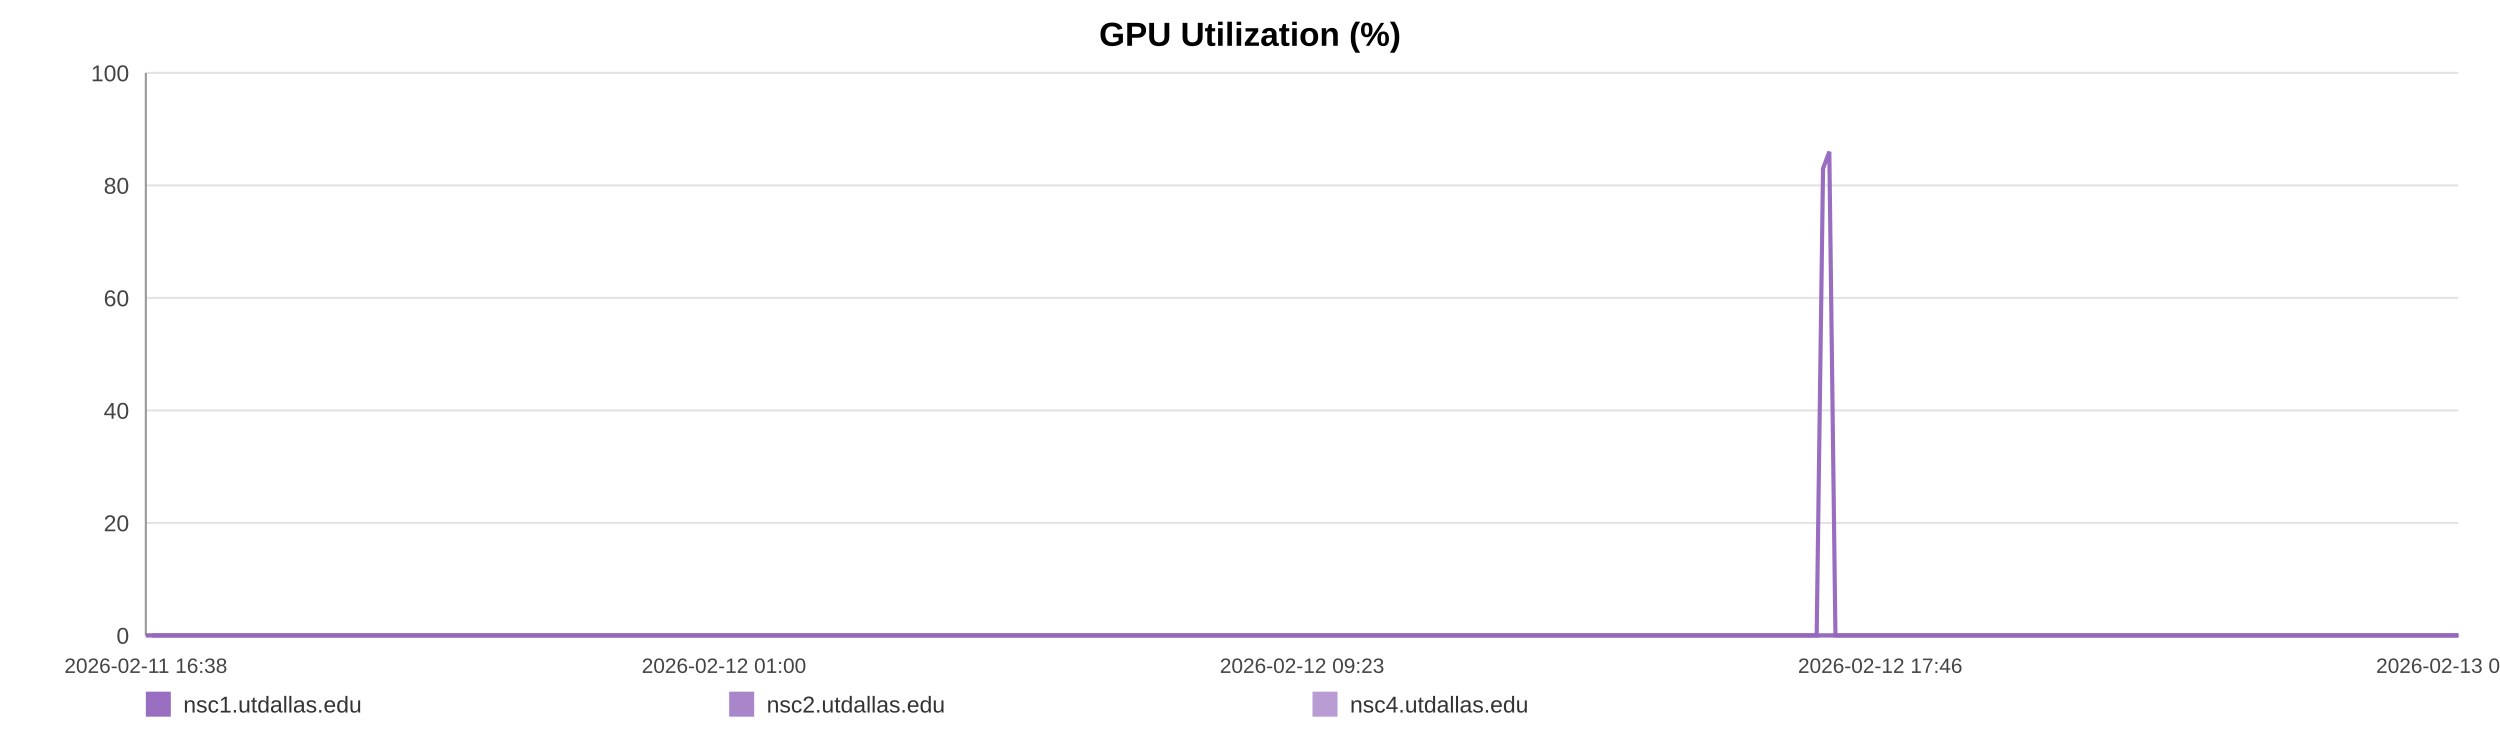
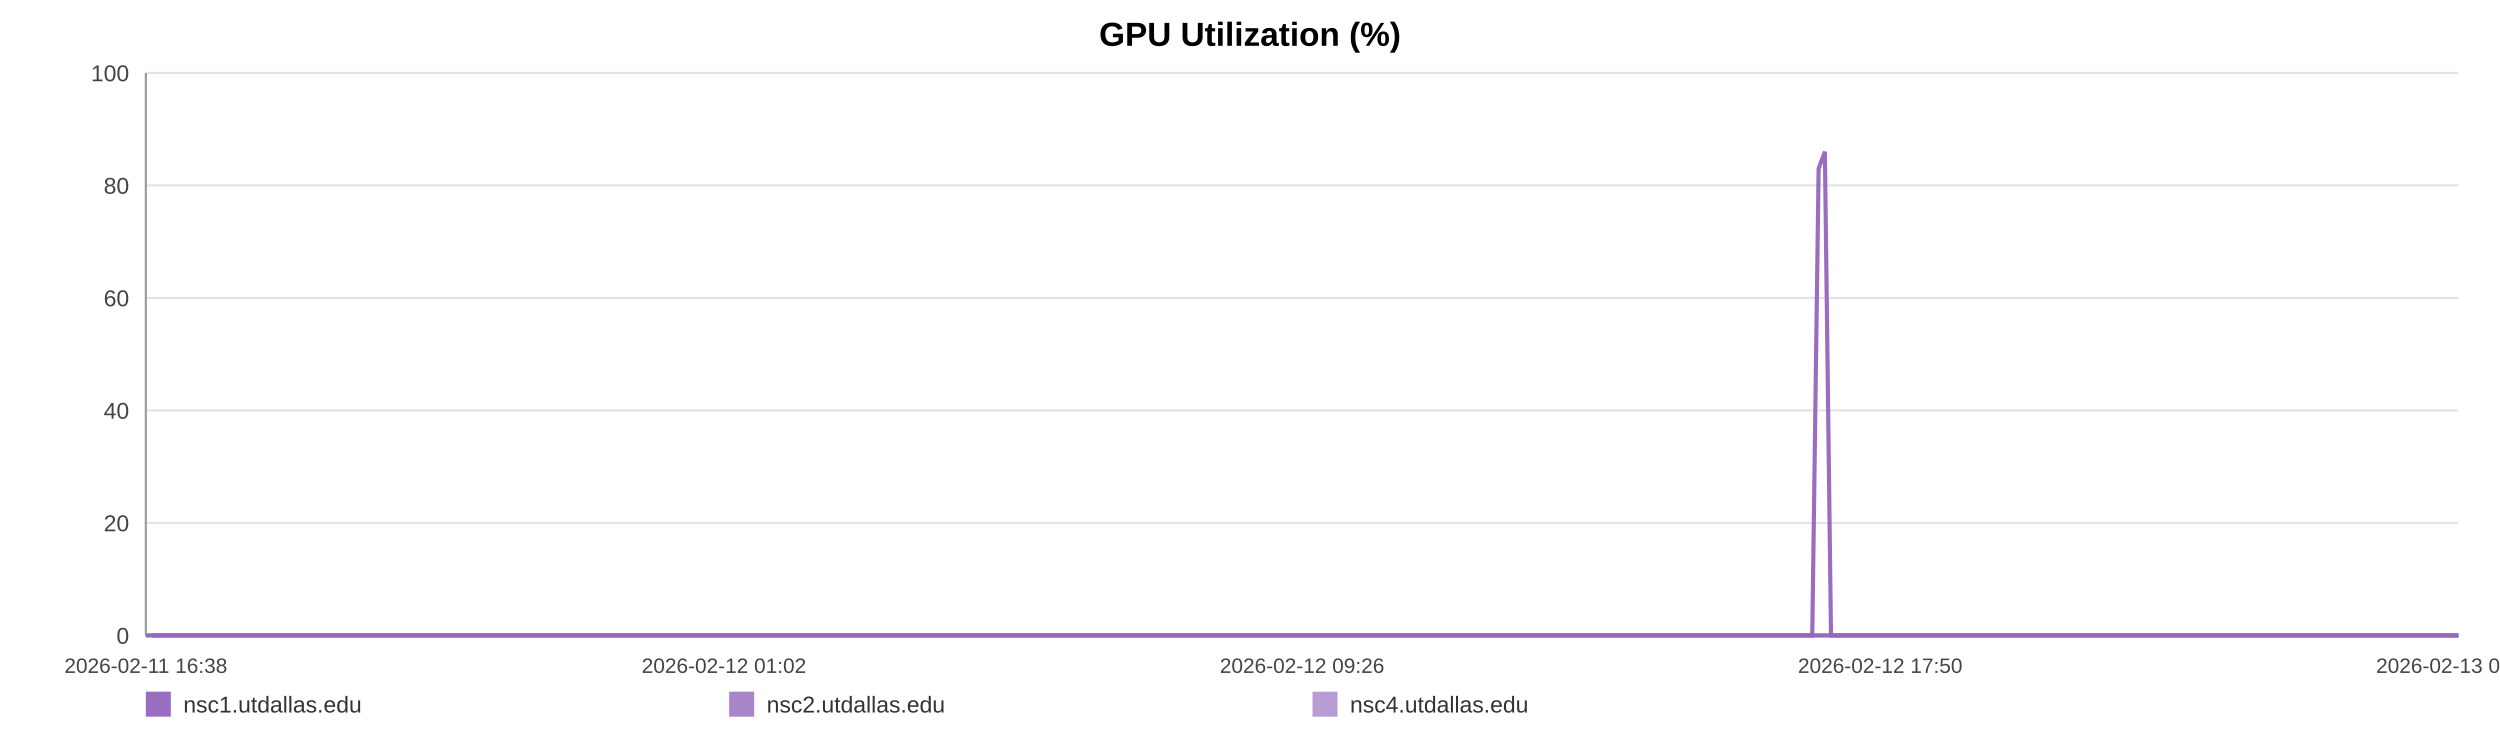
<svg xmlns="http://www.w3.org/2000/svg" width="1200" height="360" viewBox="0 0 1200 360" role="img" aria-label="GPU Utilization (%)">
  <rect width="100%" height="100%" fill="#ffffff" />
  <text x="600.0" y="22" text-anchor="middle" font-size="16" font-family="Arial, Helvetica, sans-serif" font-weight="bold">GPU Utilization (%)</text>
  <line x1="70" y1="35.00" x2="1180" y2="35.00" stroke="#e3e3e3" stroke-width="1" />
  <text x="62" y="39.00" text-anchor="end" font-size="11" fill="#444" font-family="Arial, Helvetica, sans-serif">100</text>
  <line x1="70" y1="89.00" x2="1180" y2="89.00" stroke="#e3e3e3" stroke-width="1" />
  <text x="62" y="93.00" text-anchor="end" font-size="11" fill="#444" font-family="Arial, Helvetica, sans-serif">80</text>
  <line x1="70" y1="143.00" x2="1180" y2="143.00" stroke="#e3e3e3" stroke-width="1" />
  <text x="62" y="147.00" text-anchor="end" font-size="11" fill="#444" font-family="Arial, Helvetica, sans-serif">60</text>
  <line x1="70" y1="197.00" x2="1180" y2="197.00" stroke="#e3e3e3" stroke-width="1" />
  <text x="62" y="201.00" text-anchor="end" font-size="11" fill="#444" font-family="Arial, Helvetica, sans-serif">40</text>
  <line x1="70" y1="251.00" x2="1180" y2="251.00" stroke="#e3e3e3" stroke-width="1" />
  <text x="62" y="255.00" text-anchor="end" font-size="11" fill="#444" font-family="Arial, Helvetica, sans-serif">20</text>
  <line x1="70" y1="305.00" x2="1180" y2="305.00" stroke="#e3e3e3" stroke-width="1" />
  <text x="62" y="309.00" text-anchor="end" font-size="11" fill="#444" font-family="Arial, Helvetica, sans-serif">0</text>
  <line x1="70" y1="35" x2="70" y2="305" stroke="#999" />
  <line x1="70" y1="305" x2="1180" y2="305" stroke="#999" />
  <text x="70.00" y="323" text-anchor="middle" font-size="10" fill="#444" font-family="Arial, Helvetica, sans-serif">2026-02-11 16:38</text>
-   <text x="347.50" y="323" text-anchor="middle" font-size="10" fill="#444" font-family="Arial, Helvetica, sans-serif">2026-02-12 01:00</text>
-   <text x="625.00" y="323" text-anchor="middle" font-size="10" fill="#444" font-family="Arial, Helvetica, sans-serif">2026-02-12 09:23</text>
-   <text x="902.50" y="323" text-anchor="middle" font-size="10" fill="#444" font-family="Arial, Helvetica, sans-serif">2026-02-12 17:46</text>
-   <text x="1180.00" y="323" text-anchor="middle" font-size="10" fill="#444" font-family="Arial, Helvetica, sans-serif">2026-02-13 02:09</text>
-   <polyline fill="none" stroke="#9467bd" stroke-opacity="0.95" stroke-width="2" points="72.97,305.00 75.95,305.00 78.91,305.00 81.89,305.00 84.89,305.00 87.84,305.00 90.82,305.00 94.04,305.00 96.99,305.00 99.94,305.00 102.90,305.00 105.91,305.00 108.87,305.00 111.82,305.00 117.16,305.00 121.77,305.00 124.77,305.00 127.82,305.00 130.78,305.00 133.74,305.00 136.65,305.00 139.65,305.00 142.61,305.00 145.60,305.00 148.59,305.00 151.61,305.00 154.59,305.00 157.58,305.00 160.69,305.00 163.69,305.00 166.65,305.00 169.70,305.00 172.67,305.00 175.64,305.00 178.71,305.00 181.65,305.00 184.62,305.00 187.65,305.00 190.58,305.00 193.55,305.00 196.49,305.00 199.45,305.00 202.43,305.00 205.38,305.00 208.42,305.00 211.42,305.00 214.35,305.00 217.31,305.00 220.31,305.00 223.28,305.00 226.68,305.00 229.65,305.00 232.61,305.00 235.56,305.00 238.51,305.00 241.45,305.00 244.41,305.00 247.39,305.00 250.35,305.00 253.37,305.00 256.34,305.00 259.27,305.00 262.26,305.00 265.27,305.00 268.23,305.00 271.21,305.00 274.15,305.00 277.09,305.00 280.04,305.00 282.99,305.00 285.95,305.00 288.92,305.00 291.86,305.00 294.84,305.00 297.82,305.00 300.75,305.00 303.74,305.00 306.68,305.00 309.64,305.00 312.68,305.00 315.64,305.00 318.61,305.00 321.60,305.00 324.55,305.00 327.53,305.00 330.49,305.00 333.43,305.00 336.37,305.00 339.36,305.00 342.35,305.00 345.31,305.00 348.31,305.00 351.23,305.00 354.22,305.00 357.17,305.00 360.13,305.00 363.07,305.00 366.05,305.00 368.99,305.00 371.98,305.00 374.95,305.00 377.92,305.00 380.89,305.00 383.90,305.00 386.89,305.00 389.85,305.00 392.81,305.00 395.77,305.00 398.72,305.00 401.72,305.00 404.69,305.00 407.65,305.00 410.62,305.00 413.60,305.00 416.58,305.00 419.57,305.00 422.58,305.00 425.54,305.00 428.51,305.00 431.48,305.00 434.44,305.00 437.40,305.00 440.39,305.00 443.61,305.00 446.57,305.00 449.57,305.00 452.54,305.00 455.48,305.00 458.42,305.00 461.34,305.00 464.30,305.00 467.27,305.00 470.23,305.00 473.19,305.00 476.15,305.00 479.11,305.00 482.06,305.00 485.08,305.00 488.03,305.00 491.00,305.00 493.95,305.00 496.92,305.00 499.87,305.00 502.85,305.00 505.83,305.00 508.81,305.00 511.78,305.00 514.74,305.00 517.68,305.00 520.64,305.00 523.60,305.00 526.56,305.00 529.54,305.00 532.54,305.00 535.51,305.00 538.47,305.00 541.47,305.00 544.44,305.00 547.39,305.00 550.37,305.00 553.34,305.00 556.36,305.00 559.36,305.00 562.32,305.00 565.30,305.00 568.24,305.00 571.19,305.00 574.15,305.00 577.12,305.00 580.07,305.00 583.01,305.00 585.96,305.00 588.96,305.00 591.93,305.00 594.91,305.00 597.87,305.00 600.91,305.00 603.87,305.00 606.83,305.00 609.78,305.00 612.73,305.00 615.96,305.00 618.99,305.00 621.94,305.00 624.89,305.00 627.81,305.00 630.80,305.00 633.76,305.00 636.74,305.00 639.72,305.00 642.67,305.00 645.62,305.00 648.60,305.00 651.63,305.00 654.59,305.00 657.54,305.00 660.50,305.00 663.50,305.00 666.52,305.00 669.56,305.00 672.50,305.00 675.48,305.00 678.45,305.00 681.40,305.00 684.38,305.00 687.35,305.00 690.36,305.00 693.31,305.00 696.26,305.00 699.26,305.00 702.23,305.00 705.19,305.00 708.16,305.00 711.17,305.00 714.14,305.00 717.09,305.00 720.03,305.00 722.98,305.00 725.96,305.00 728.92,305.00 731.88,305.00 734.84,305.00 737.77,305.00 740.73,305.00 743.72,305.00 746.69,305.00 749.68,305.00 752.68,305.00 755.65,305.00 758.64,305.00 761.60,305.00 764.58,305.00 767.54,305.00 770.51,305.00 773.48,305.00 776.52,305.00 779.49,305.00 782.47,305.00 785.44,305.00 788.39,305.00 791.37,305.00 794.31,305.00 797.27,305.00 800.26,305.00 803.23,305.00 806.20,305.00 809.18,305.00 812.16,305.00 815.13,305.00 818.10,305.00 821.09,305.00 824.09,305.00 827.04,305.00 830.00,305.00 832.99,305.00 835.99,305.00 838.97,305.00 841.93,305.00 844.90,305.00 848.19,305.00 851.18,305.00 854.15,305.00 857.12,305.00 860.12,305.00 863.10,305.00 866.07,305.00 869.05,305.00 872.00,305.00 875.06,80.90 878.07,72.80 881.01,305.00 883.97,305.00 886.94,305.00 889.92,305.00 892.89,305.00 895.97,305.00 898.94,305.00 901.90,305.00 904.91,305.00 908.11,305.00 911.08,305.00 914.82,305.00 919.84,305.00 922.88,305.00 925.91,305.00 928.87,305.00 931.78,305.00 934.73,305.00 937.75,305.00 940.73,305.00 943.72,305.00 946.81,305.00 949.88,305.00 953.03,305.00 956.01,305.00 958.98,305.00 961.95,305.00 964.96,305.00 967.97,305.00 970.97,305.00 973.92,305.00 976.88,305.00 979.97,305.00 982.96,305.00 985.90,305.00 988.88,305.00 991.90,305.00 994.98,305.00 997.97,305.00 1000.94,305.00 1003.99,305.00 1006.84,305.00 1009.79,305.00 1012.82,305.00 1015.77,305.00 1018.79,305.00 1021.85,305.00 1024.83,305.00 1027.79,305.00 1030.80,305.00 1033.80,305.00 1036.77,305.00 1039.73,305.00 1042.68,305.00 1045.67,305.00 1048.65,305.00 1051.59,305.00 1055.13,305.00 1058.63,305.00 1062.14,305.00 1065.59,305.00 1068.99,305.00 1072.41,305.00 1075.92,305.00 1079.38,305.00 1082.36,305.00 1085.30,305.00 1088.26,305.00 1091.22,305.00 1094.19,305.00 1097.13,305.00 1100.09,305.00 1103.04,305.00 1106.01,305.00 1108.97,305.00 1111.94,305.00 1114.89,305.00 1117.85,305.00 1120.79,305.00 1123.76,305.00 1126.71,305.00 1129.68,305.00 1132.62,305.00 1135.60,305.00 1138.59,305.00 1141.52,305.00 1144.46,305.00 1147.42,305.00 1150.38,305.00 1153.35,305.00 1156.32,305.00 1159.27,305.00 1162.25,305.00 1165.22,305.00 1168.17,305.00 1171.13,305.00 1174.09,305.00 1177.04,305.00 1180.00,305.00" />
-   <polyline fill="none" stroke="#9467bd" stroke-opacity="0.80" stroke-width="2" points="70.00,305.00 72.97,305.00 75.95,305.00 78.91,305.00 81.89,305.00 84.89,305.00 87.84,305.00 90.82,305.00 94.04,305.00 96.99,305.00 99.94,305.00 102.90,305.00 105.91,305.00 108.87,305.00 111.82,305.00 117.16,305.00 121.77,305.00 124.77,305.00 127.82,305.00 130.78,305.00 133.74,305.00 136.65,305.00 139.65,305.00 142.61,305.00 145.60,305.00 148.59,305.00 151.61,305.00 154.59,305.00 157.58,305.00 160.69,305.00 163.69,305.00 166.65,305.00 169.70,305.00 172.67,305.00 175.64,305.00 178.71,305.00 181.65,305.00 184.62,305.00 187.65,305.00 190.58,305.00 193.55,305.00 196.49,305.00 199.45,305.00 202.43,305.00 205.38,305.00 208.42,305.00 211.42,305.00 214.35,305.00 217.31,305.00 220.31,305.00 223.28,305.00 226.68,305.00 229.65,305.00 232.61,305.00 235.56,305.00 238.51,305.00 241.45,305.00 244.41,305.00 247.39,305.00 250.35,305.00 253.37,305.00 256.34,305.00 259.27,305.00 262.26,305.00 265.27,305.00 268.23,305.00 271.21,305.00 274.15,305.00 277.09,305.00 280.04,305.00 282.99,305.00 285.95,305.00 288.92,305.00 291.86,305.00 294.84,305.00 297.82,305.00 300.75,305.00 303.74,305.00 306.68,305.00 309.64,305.00 312.68,305.00 315.64,305.00 318.61,305.00 321.60,305.00 324.55,305.00 327.53,305.00 330.49,305.00 333.43,305.00 336.37,305.00 339.36,305.00 342.35,305.00 345.31,305.00 348.31,305.00 351.23,305.00 354.22,305.00 357.17,305.00 360.13,305.00 363.07,305.00 366.05,305.00 368.99,305.00 371.98,305.00 374.95,305.00 377.92,305.00 380.89,305.00 383.90,305.00 386.89,305.00 389.85,305.00 392.81,305.00 395.77,305.00 398.72,305.00 401.72,305.00 404.69,305.00 407.65,305.00 410.62,305.00 413.60,305.00 416.58,305.00 419.57,305.00 422.58,305.00 425.54,305.00 428.51,305.00 431.48,305.00 434.44,305.00 437.40,305.00 440.39,305.00 443.61,305.00 446.57,305.00 449.57,305.00 452.54,305.00 455.48,305.00 458.42,305.00 461.34,305.00 464.30,305.00 467.27,305.00 470.23,305.00 473.19,305.00 476.15,305.00 479.11,305.00 482.06,305.00 485.08,305.00 488.03,305.00 491.00,305.00 493.95,305.00 496.92,305.00 499.87,305.00 502.85,305.00 505.83,305.00 508.81,305.00 511.78,305.00 514.74,305.00 517.68,305.00 520.64,305.00 523.60,305.00 526.56,305.00 529.54,305.00 532.54,305.00 535.51,305.00 538.47,305.00 541.47,305.00 544.44,305.00 547.39,305.00 550.37,305.00 553.34,305.00 556.36,305.00 559.36,305.00 562.32,305.00 565.30,305.00 568.24,305.00 571.19,305.00 574.15,305.00 577.12,305.00 580.07,305.00 583.01,305.00 585.96,305.00 588.96,305.00 591.93,305.00 594.91,305.00 597.87,305.00 600.91,305.00 603.87,305.00 606.83,305.00 609.78,305.00 612.73,305.00 615.96,305.00 618.99,305.00 621.94,305.00 624.89,305.00 627.81,305.00 630.80,305.00 633.76,305.00 636.74,305.00 639.72,305.00 642.67,305.00 645.62,305.00 648.60,305.00 651.63,305.00 654.59,305.00 657.54,305.00 660.50,305.00 663.50,305.00 666.52,305.00 669.56,305.00 672.50,305.00 675.48,305.00 678.45,305.00 681.40,305.00 684.38,305.00 687.35,305.00 690.36,305.00 693.31,305.00 696.26,305.00 699.26,305.00 702.23,305.00 705.19,305.00 708.16,305.00 711.17,305.00 714.14,305.00 717.09,305.00 720.03,305.00 722.98,305.00 725.96,305.00 728.92,305.00 731.88,305.00 734.84,305.00 737.77,305.00 740.73,305.00 743.72,305.00 746.69,305.00 749.68,305.00 752.68,305.00 755.65,305.00 758.64,305.00 761.60,305.00 764.58,305.00 767.54,305.00 770.51,305.00 773.48,305.00 776.52,305.00 779.49,305.00 782.47,305.00 785.44,305.00 788.39,305.00 791.37,305.00 794.31,305.00 797.27,305.00 800.26,305.00 803.23,305.00 806.20,305.00 809.18,305.00 812.16,305.00 815.13,305.00 818.10,305.00 821.09,305.00 824.09,305.00 827.04,305.00 830.00,305.00 832.99,305.00 835.99,305.00 838.97,305.00 841.93,305.00 844.90,305.00 848.19,305.00 851.18,305.00 854.15,305.00 857.12,305.00 860.12,305.00 863.10,305.00 866.07,305.00 869.05,305.00 872.00,305.00 875.06,305.00 878.07,305.00 881.01,305.00 883.97,305.00 886.94,305.00 889.92,305.00 892.89,305.00 895.97,305.00 898.94,305.00 901.90,305.00 904.91,305.00 908.11,305.00 911.08,305.00 914.82,305.00 919.84,305.00 922.88,305.00 925.91,305.00 928.87,305.00 931.78,305.00 934.73,305.00 937.75,305.00 940.73,305.00 943.72,305.00 946.81,305.00 949.88,305.00 953.03,305.00 956.01,305.00 958.98,305.00 961.95,305.00 964.96,305.00 967.97,305.00 970.97,305.00 973.92,305.00 976.88,305.00 979.97,305.00 982.96,305.00 985.90,305.00 988.88,305.00 991.90,305.00 994.98,305.00 997.97,305.00 1000.94,305.00 1003.99,305.00 1006.84,305.00 1009.79,305.00 1012.82,305.00 1015.77,305.00 1018.79,305.00 1021.85,305.00 1024.83,305.00 1027.79,305.00 1030.80,305.00 1033.80,305.00 1036.77,305.00 1039.73,305.00 1042.68,305.00 1045.67,305.00 1048.65,305.00 1051.59,305.00 1055.13,305.00 1058.63,305.00 1062.14,305.00 1065.59,305.00 1068.99,305.00 1072.41,305.00 1075.92,305.00 1079.38,305.00 1082.36,305.00 1085.30,305.00 1088.26,305.00 1091.22,305.00 1094.19,305.00 1097.13,305.00 1100.09,305.00 1103.04,305.00 1106.01,305.00 1108.97,305.00 1111.94,305.00 1114.89,305.00 1117.85,305.00 1120.79,305.00 1123.76,305.00 1126.71,305.00 1129.68,305.00 1132.62,305.00 1135.60,305.00 1138.59,305.00 1141.52,305.00 1144.46,305.00 1147.42,305.00 1150.38,305.00 1153.35,305.00 1156.32,305.00 1159.27,305.00 1162.25,305.00 1165.22,305.00 1168.17,305.00 1171.13,305.00 1174.09,305.00 1177.04,305.00 1180.00,305.00" />
-   <polyline fill="none" stroke="#9467bd" stroke-opacity="0.65" stroke-width="2" points="70.00,305.00 72.97,305.00 75.95,305.00 78.91,305.00 81.89,305.00 84.89,305.00 87.84,305.00 90.82,305.00 94.04,305.00 96.99,305.00 99.94,305.00 102.90,305.00 105.91,305.00 108.87,305.00 111.82,305.00 117.16,305.00 121.77,305.00 124.77,305.00 127.82,305.00 130.78,305.00 133.74,305.00 136.65,305.00 139.65,305.00 142.61,305.00 145.60,305.00 148.59,305.00 151.61,305.00 154.59,305.00 157.58,305.00 160.69,305.00 163.69,305.00 166.65,305.00 169.70,305.00 172.67,305.00 175.64,305.00 178.71,305.00 181.65,305.00 184.62,305.00 187.65,305.00 190.58,305.00 193.55,305.00 196.49,305.00 199.45,305.00 202.43,305.00 205.38,305.00 208.42,305.00 211.42,305.00 214.35,305.00 217.31,305.00 220.31,305.00 223.28,305.00 226.68,305.00 229.65,305.00 232.61,305.00 235.56,305.00 238.51,305.00 241.45,305.00 244.41,305.00 247.39,305.00 250.35,305.00 253.37,305.00 256.34,305.00 259.27,305.00 262.26,305.00 265.27,305.00 268.23,305.00 271.21,305.00 274.15,305.00 277.09,305.00 280.04,305.00 282.99,305.00 285.95,305.00 288.92,305.00 291.86,305.00 294.84,305.00 297.82,305.00 300.75,305.00 303.74,305.00 306.68,305.00 309.64,305.00 312.68,305.00 315.64,305.00 318.61,305.00 321.60,305.00 324.55,305.00 327.53,305.00 330.49,305.00 333.43,305.00 336.37,305.00 339.36,305.00 342.35,305.00 345.31,305.00 348.31,305.00 351.23,305.00 354.22,305.00 357.17,305.00 360.13,305.00 363.07,305.00 366.05,305.00 368.99,305.00 371.98,305.00 374.95,305.00 377.92,305.00 380.89,305.00 383.90,305.00 386.89,305.00 389.85,305.00 392.81,305.00 395.77,305.00 398.72,305.00 401.72,305.00 404.69,305.00 407.65,305.00 410.62,305.00 413.60,305.00 416.58,305.00 419.57,305.00 422.58,305.00 425.54,305.00 428.51,305.00 431.48,305.00 434.44,305.00 437.40,305.00 440.39,305.00 443.61,305.00 446.57,305.00 449.57,305.00 452.54,305.00 455.48,305.00 458.42,305.00 461.34,305.00 464.30,305.00 467.27,305.00 470.23,305.00 473.19,305.00 476.15,305.00 479.11,305.00 482.06,305.00 485.08,305.00 488.03,305.00 491.00,305.00 493.95,305.00 496.92,305.00 499.87,305.00 502.85,305.00 505.83,305.00 508.81,305.00 511.78,305.00 514.74,305.00 517.68,305.00 520.64,305.00 523.60,305.00 526.56,305.00 529.54,305.00 532.54,305.00 535.51,305.00 538.47,305.00 541.47,305.00 544.44,305.00 547.39,305.00 550.37,305.00 553.34,305.00 556.36,305.00 559.36,305.00 562.32,305.00 565.30,305.00 568.24,305.00 571.19,305.00 574.15,305.00 577.12,305.00 580.07,305.00 583.01,305.00 585.96,305.00 588.96,305.00 591.93,305.00 594.91,305.00 597.87,305.00 600.91,305.00 603.87,305.00 606.83,305.00 609.78,305.00 612.73,305.00 615.96,305.00 618.99,305.00 621.94,305.00 624.89,305.00 627.81,305.00 630.80,305.00 633.76,305.00 636.74,305.00 639.72,305.00 642.67,305.00 645.62,305.00 648.60,305.00 651.63,305.00 654.59,305.00 657.54,305.00 660.50,305.00 663.50,305.00 666.52,305.00 669.56,305.00 672.50,305.00 675.48,305.00 678.45,305.00 681.40,305.00 684.38,305.00 687.35,305.00 690.36,305.00 693.31,305.00 696.26,305.00 699.26,305.00 702.23,305.00 705.19,305.00 708.16,305.00 711.17,305.00 714.14,305.00 717.09,305.00 720.03,305.00 722.98,305.00 725.96,305.00 728.92,305.00 731.88,305.00 734.84,305.00 737.77,305.00 740.73,305.00 743.72,305.00 746.69,305.00 749.68,305.00 752.68,305.00 755.65,305.00 758.64,305.00 761.60,305.00 764.58,305.00 767.54,305.00 770.51,305.00 773.48,305.00 776.52,305.00 779.49,305.00 782.47,305.00 785.44,305.00 788.39,305.00 791.37,305.00 794.31,305.00 797.27,305.00 800.26,305.00 803.23,305.00 806.20,305.00 809.18,305.00 812.16,305.00 815.13,305.00 818.10,305.00 821.09,305.00 824.09,305.00 827.04,305.00 830.00,305.00 832.99,305.00 835.99,305.00 838.97,305.00 841.93,305.00 844.90,305.00 848.19,305.00 851.18,305.00 854.15,305.00 857.12,305.00 860.12,305.00 863.10,305.00 866.07,305.00 869.05,305.00 872.00,305.00 875.06,305.00 878.07,305.00 881.01,305.00 883.97,305.00 886.94,305.00 889.92,305.00 892.89,305.00 895.97,305.00 898.94,305.00 901.90,305.00 904.91,305.00 908.11,305.00 911.08,305.00 914.82,305.00 919.84,305.00 922.88,305.00 925.91,305.00 928.87,305.00 931.78,305.00 934.73,305.00 937.75,305.00 940.73,305.00 943.72,305.00 946.81,305.00 949.88,305.00 953.03,305.00 956.01,305.00 958.98,305.00 961.95,305.00 964.96,305.00 967.97,305.00 970.97,305.00 973.92,305.00 976.88,305.00 979.97,305.00 982.96,305.00 985.90,305.00 988.88,305.00 991.90,305.00 994.98,305.00 997.97,305.00 1000.94,305.00 1003.99,305.00 1006.84,305.00 1009.79,305.00 1012.82,305.00 1015.77,305.00 1018.79,305.00 1021.85,305.00 1024.83,305.00 1027.79,305.00 1030.80,305.00 1033.80,305.00 1036.77,305.00 1039.73,305.00 1042.68,305.00 1045.67,305.00 1048.65,305.00 1051.59,305.00 1055.13,305.00 1058.63,305.00 1062.14,305.00 1065.59,305.00 1068.99,305.00 1072.41,305.00 1075.92,305.00 1079.38,305.00 1082.36,305.00 1085.30,305.00 1088.26,305.00 1091.22,305.00 1094.19,305.00 1097.13,305.00 1100.09,305.00 1103.04,305.00 1106.01,305.00 1108.97,305.00 1111.94,305.00 1114.89,305.00 1117.85,305.00 1120.79,305.00 1123.76,305.00 1126.71,305.00 1129.68,305.00 1132.62,305.00 1135.60,305.00 1138.59,305.00 1141.52,305.00 1144.46,305.00 1147.42,305.00 1150.38,305.00 1153.35,305.00 1156.32,305.00 1159.27,305.00 1162.25,305.00 1165.22,305.00 1168.17,305.00 1171.13,305.00 1174.09,305.00 1177.04,305.00 1180.00,305.00" />
+   <text x="347.50" y="323" text-anchor="middle" font-size="10" fill="#444" font-family="Arial, Helvetica, sans-serif">2026-02-12 01:02</text>
+   <text x="625.00" y="323" text-anchor="middle" font-size="10" fill="#444" font-family="Arial, Helvetica, sans-serif">2026-02-12 09:26</text>
+   <text x="902.50" y="323" text-anchor="middle" font-size="10" fill="#444" font-family="Arial, Helvetica, sans-serif">2026-02-12 17:50</text>
+   <text x="1180.00" y="323" text-anchor="middle" font-size="10" fill="#444" font-family="Arial, Helvetica, sans-serif">2026-02-13 02:14</text>
+   <polyline fill="none" stroke="#9467bd" stroke-opacity="0.95" stroke-width="2" points="72.96,305.00 75.94,305.00 78.89,305.00 81.86,305.00 84.85,305.00 87.79,305.00 90.76,305.00 93.97,305.00 96.92,305.00 99.86,305.00 102.81,305.00 105.82,305.00 108.76,305.00 111.71,305.00 117.04,305.00 121.64,305.00 124.63,305.00 127.66,305.00 130.62,305.00 133.57,305.00 136.47,305.00 139.46,305.00 142.42,305.00 145.40,305.00 148.38,305.00 151.40,305.00 154.37,305.00 157.35,305.00 160.46,305.00 163.45,305.00 166.40,305.00 169.44,305.00 172.40,305.00 175.36,305.00 178.42,305.00 181.36,305.00 184.32,305.00 187.34,305.00 190.26,305.00 193.23,305.00 196.16,305.00 199.11,305.00 202.08,305.00 205.03,305.00 208.05,305.00 211.05,305.00 213.97,305.00 216.93,305.00 219.92,305.00 222.88,305.00 226.27,305.00 229.23,305.00 232.19,305.00 235.12,305.00 238.07,305.00 241.00,305.00 243.95,305.00 246.92,305.00 249.87,305.00 252.89,305.00 255.85,305.00 258.77,305.00 261.76,305.00 264.76,305.00 267.71,305.00 270.68,305.00 273.61,305.00 276.55,305.00 279.49,305.00 282.43,305.00 285.38,305.00 288.34,305.00 291.28,305.00 294.24,305.00 297.22,305.00 300.14,305.00 303.13,305.00 306.06,305.00 309.01,305.00 312.04,305.00 315.00,305.00 317.95,305.00 320.93,305.00 323.88,305.00 326.85,305.00 329.81,305.00 332.73,305.00 335.67,305.00 338.65,305.00 341.63,305.00 344.59,305.00 347.58,305.00 350.50,305.00 353.47,305.00 356.41,305.00 359.37,305.00 362.30,305.00 365.27,305.00 368.20,305.00 371.19,305.00 374.15,305.00 377.11,305.00 380.08,305.00 383.08,305.00 386.06,305.00 389.01,305.00 391.96,305.00 394.91,305.00 397.86,305.00 400.85,305.00 403.81,305.00 406.77,305.00 409.72,305.00 412.69,305.00 415.67,305.00 418.65,305.00 421.66,305.00 424.60,305.00 427.56,305.00 430.53,305.00 433.48,305.00 436.44,305.00 439.42,305.00 442.63,305.00 445.58,305.00 448.58,305.00 451.53,305.00 454.47,305.00 457.40,305.00 460.31,305.00 463.26,305.00 466.23,305.00 469.18,305.00 472.13,305.00 475.08,305.00 478.04,305.00 480.97,305.00 483.99,305.00 486.94,305.00 489.89,305.00 492.84,305.00 495.80,305.00 498.74,305.00 501.72,305.00 504.69,305.00 507.65,305.00 510.62,305.00 513.57,305.00 516.51,305.00 519.45,305.00 522.41,305.00 525.36,305.00 528.33,305.00 531.32,305.00 534.29,305.00 537.24,305.00 540.23,305.00 543.20,305.00 546.13,305.00 549.11,305.00 552.07,305.00 555.08,305.00 558.08,305.00 561.02,305.00 564.00,305.00 566.93,305.00 569.87,305.00 572.82,305.00 575.79,305.00 578.73,305.00 581.66,305.00 584.60,305.00 587.59,305.00 590.56,305.00 593.53,305.00 596.48,305.00 599.51,305.00 602.47,305.00 605.42,305.00 608.37,305.00 611.30,305.00 614.52,305.00 617.55,305.00 620.49,305.00 623.43,305.00 626.35,305.00 629.32,305.00 632.28,305.00 635.25,305.00 638.22,305.00 641.17,305.00 644.11,305.00 647.07,305.00 650.10,305.00 653.06,305.00 655.99,305.00 658.95,305.00 661.94,305.00 664.96,305.00 667.98,305.00 670.92,305.00 673.88,305.00 676.85,305.00 679.79,305.00 682.77,305.00 685.73,305.00 688.73,305.00 691.67,305.00 694.61,305.00 697.60,305.00 700.56,305.00 703.52,305.00 706.48,305.00 709.48,305.00 712.45,305.00 715.39,305.00 718.32,305.00 721.26,305.00 724.24,305.00 727.19,305.00 730.14,305.00 733.09,305.00 736.02,305.00 738.97,305.00 741.95,305.00 744.92,305.00 747.89,305.00 750.89,305.00 753.85,305.00 756.83,305.00 759.78,305.00 762.75,305.00 765.71,305.00 768.67,305.00 771.63,305.00 774.66,305.00 777.62,305.00 780.60,305.00 783.56,305.00 786.51,305.00 789.48,305.00 792.41,305.00 795.36,305.00 798.34,305.00 801.31,305.00 804.27,305.00 807.23,305.00 810.21,305.00 813.17,305.00 816.13,305.00 819.11,305.00 822.10,305.00 825.05,305.00 828.00,305.00 830.99,305.00 833.98,305.00 836.95,305.00 839.90,305.00 842.86,305.00 846.14,305.00 849.12,305.00 852.09,305.00 855.05,305.00 858.04,305.00 861.02,305.00 863.98,305.00 866.95,305.00 869.89,305.00 872.94,80.90 875.94,72.80 878.88,305.00 881.83,305.00 884.80,305.00 887.76,305.00 890.72,305.00 893.80,305.00 896.76,305.00 899.72,305.00 902.72,305.00 905.91,305.00 908.87,305.00 912.60,305.00 917.61,305.00 920.63,305.00 923.66,305.00 926.62,305.00 929.52,305.00 932.46,305.00 935.47,305.00 938.44,305.00 941.42,305.00 944.51,305.00 947.57,305.00 950.71,305.00 953.68,305.00 956.65,305.00 959.61,305.00 962.61,305.00 965.61,305.00 968.60,305.00 971.55,305.00 974.50,305.00 977.58,305.00 980.56,305.00 983.49,305.00 986.46,305.00 989.47,305.00 992.55,305.00 995.53,305.00 998.49,305.00 1001.54,305.00 1004.37,305.00 1007.32,305.00 1010.34,305.00 1013.28,305.00 1016.29,305.00 1019.35,305.00 1022.32,305.00 1025.27,305.00 1028.27,305.00 1031.27,305.00 1034.23,305.00 1037.18,305.00 1040.12,305.00 1043.10,305.00 1046.07,305.00 1049.01,305.00 1052.54,305.00 1056.03,305.00 1059.53,305.00 1062.97,305.00 1066.36,305.00 1069.77,305.00 1073.28,305.00 1076.73,305.00 1079.70,305.00 1082.63,305.00 1085.58,305.00 1088.54,305.00 1091.50,305.00 1094.43,305.00 1097.38,305.00 1100.33,305.00 1103.29,305.00 1106.24,305.00 1109.20,305.00 1112.14,305.00 1115.10,305.00 1118.03,305.00 1120.99,305.00 1123.93,305.00 1126.90,305.00 1129.82,305.00 1132.80,305.00 1135.78,305.00 1138.70,305.00 1141.64,305.00 1144.58,305.00 1147.54,305.00 1150.50,305.00 1153.47,305.00 1156.41,305.00 1159.37,305.00 1162.34,305.00 1165.28,305.00 1168.24,305.00 1171.19,305.00 1174.13,305.00 1177.08,305.00 1180.00,305.00" />
+   <polyline fill="none" stroke="#9467bd" stroke-opacity="0.80" stroke-width="2" points="70.00,305.00 72.96,305.00 75.94,305.00 78.89,305.00 81.86,305.00 84.85,305.00 87.79,305.00 90.76,305.00 93.97,305.00 96.92,305.00 99.86,305.00 102.81,305.00 105.82,305.00 108.76,305.00 111.71,305.00 117.04,305.00 121.64,305.00 124.63,305.00 127.66,305.00 130.62,305.00 133.57,305.00 136.47,305.00 139.46,305.00 142.42,305.00 145.40,305.00 148.38,305.00 151.40,305.00 154.37,305.00 157.35,305.00 160.46,305.00 163.45,305.00 166.40,305.00 169.44,305.00 172.40,305.00 175.36,305.00 178.42,305.00 181.36,305.00 184.32,305.00 187.34,305.00 190.26,305.00 193.23,305.00 196.16,305.00 199.11,305.00 202.08,305.00 205.03,305.00 208.05,305.00 211.05,305.00 213.97,305.00 216.93,305.00 219.92,305.00 222.88,305.00 226.27,305.00 229.23,305.00 232.19,305.00 235.12,305.00 238.07,305.00 241.00,305.00 243.95,305.00 246.92,305.00 249.87,305.00 252.89,305.00 255.85,305.00 258.77,305.00 261.76,305.00 264.76,305.00 267.71,305.00 270.68,305.00 273.61,305.00 276.55,305.00 279.49,305.00 282.43,305.00 285.38,305.00 288.34,305.00 291.28,305.00 294.24,305.00 297.22,305.00 300.14,305.00 303.13,305.00 306.06,305.00 309.01,305.00 312.04,305.00 315.00,305.00 317.95,305.00 320.93,305.00 323.88,305.00 326.85,305.00 329.81,305.00 332.73,305.00 335.67,305.00 338.65,305.00 341.63,305.00 344.59,305.00 347.58,305.00 350.50,305.00 353.47,305.00 356.41,305.00 359.37,305.00 362.30,305.00 365.27,305.00 368.20,305.00 371.19,305.00 374.15,305.00 377.11,305.00 380.08,305.00 383.08,305.00 386.06,305.00 389.01,305.00 391.96,305.00 394.91,305.00 397.86,305.00 400.85,305.00 403.81,305.00 406.77,305.00 409.72,305.00 412.69,305.00 415.67,305.00 418.65,305.00 421.66,305.00 424.60,305.00 427.56,305.00 430.53,305.00 433.48,305.00 436.44,305.00 439.42,305.00 442.63,305.00 445.58,305.00 448.58,305.00 451.53,305.00 454.47,305.00 457.40,305.00 460.31,305.00 463.26,305.00 466.23,305.00 469.18,305.00 472.13,305.00 475.08,305.00 478.04,305.00 480.97,305.00 483.99,305.00 486.94,305.00 489.89,305.00 492.84,305.00 495.80,305.00 498.74,305.00 501.72,305.00 504.69,305.00 507.65,305.00 510.62,305.00 513.57,305.00 516.51,305.00 519.45,305.00 522.41,305.00 525.36,305.00 528.33,305.00 531.32,305.00 534.29,305.00 537.24,305.00 540.23,305.00 543.20,305.00 546.13,305.00 549.11,305.00 552.07,305.00 555.08,305.00 558.08,305.00 561.02,305.00 564.00,305.00 566.93,305.00 569.87,305.00 572.82,305.00 575.79,305.00 578.73,305.00 581.66,305.00 584.60,305.00 587.59,305.00 590.56,305.00 593.53,305.00 596.48,305.00 599.51,305.00 602.47,305.00 605.42,305.00 608.37,305.00 611.30,305.00 614.52,305.00 617.55,305.00 620.49,305.00 623.43,305.00 626.35,305.00 629.32,305.00 632.28,305.00 635.25,305.00 638.22,305.00 641.17,305.00 644.11,305.00 647.07,305.00 650.10,305.00 653.06,305.00 655.99,305.00 658.95,305.00 661.94,305.00 664.96,305.00 667.98,305.00 670.92,305.00 673.88,305.00 676.85,305.00 679.79,305.00 682.77,305.00 685.73,305.00 688.73,305.00 691.67,305.00 694.61,305.00 697.60,305.00 700.56,305.00 703.52,305.00 706.48,305.00 709.48,305.00 712.45,305.00 715.39,305.00 718.32,305.00 721.26,305.00 724.24,305.00 727.19,305.00 730.14,305.00 733.09,305.00 736.02,305.00 738.97,305.00 741.95,305.00 744.92,305.00 747.89,305.00 750.89,305.00 753.85,305.00 756.83,305.00 759.78,305.00 762.75,305.00 765.71,305.00 768.67,305.00 771.63,305.00 774.66,305.00 777.62,305.00 780.60,305.00 783.56,305.00 786.51,305.00 789.48,305.00 792.41,305.00 795.36,305.00 798.34,305.00 801.31,305.00 804.27,305.00 807.23,305.00 810.21,305.00 813.17,305.00 816.13,305.00 819.11,305.00 822.10,305.00 825.05,305.00 828.00,305.00 830.99,305.00 833.98,305.00 836.95,305.00 839.90,305.00 842.86,305.00 846.14,305.00 849.12,305.00 852.09,305.00 855.05,305.00 858.04,305.00 861.02,305.00 863.98,305.00 866.95,305.00 869.89,305.00 872.94,305.00 875.94,305.00 878.88,305.00 881.83,305.00 884.80,305.00 887.76,305.00 890.72,305.00 893.80,305.00 896.76,305.00 899.72,305.00 902.72,305.00 905.91,305.00 908.87,305.00 912.60,305.00 917.61,305.00 920.63,305.00 923.66,305.00 926.62,305.00 929.52,305.00 932.46,305.00 935.47,305.00 938.44,305.00 941.42,305.00 944.51,305.00 947.57,305.00 950.71,305.00 953.68,305.00 956.65,305.00 959.61,305.00 962.61,305.00 965.61,305.00 968.60,305.00 971.55,305.00 974.50,305.00 977.58,305.00 980.56,305.00 983.49,305.00 986.46,305.00 989.47,305.00 992.55,305.00 995.53,305.00 998.49,305.00 1001.54,305.00 1004.37,305.00 1007.32,305.00 1010.34,305.00 1013.28,305.00 1016.29,305.00 1019.35,305.00 1022.32,305.00 1025.27,305.00 1028.27,305.00 1031.27,305.00 1034.23,305.00 1037.18,305.00 1040.12,305.00 1043.10,305.00 1046.07,305.00 1049.01,305.00 1052.54,305.00 1056.03,305.00 1059.53,305.00 1062.97,305.00 1066.36,305.00 1069.77,305.00 1073.28,305.00 1076.73,305.00 1079.70,305.00 1082.63,305.00 1085.58,305.00 1088.54,305.00 1091.50,305.00 1094.43,305.00 1097.38,305.00 1100.33,305.00 1103.29,305.00 1106.24,305.00 1109.20,305.00 1112.14,305.00 1115.10,305.00 1118.03,305.00 1120.99,305.00 1123.93,305.00 1126.90,305.00 1129.82,305.00 1132.80,305.00 1135.78,305.00 1138.70,305.00 1141.64,305.00 1144.58,305.00 1147.54,305.00 1150.50,305.00 1153.47,305.00 1156.41,305.00 1159.37,305.00 1162.34,305.00 1165.28,305.00 1168.24,305.00 1171.19,305.00 1174.13,305.00 1177.08,305.00 1180.00,305.00" />
+   <polyline fill="none" stroke="#9467bd" stroke-opacity="0.65" stroke-width="2" points="70.00,305.00 72.96,305.00 75.94,305.00 78.89,305.00 81.86,305.00 84.85,305.00 87.79,305.00 90.76,305.00 93.97,305.00 96.92,305.00 99.86,305.00 102.81,305.00 105.82,305.00 108.76,305.00 111.71,305.00 117.04,305.00 121.64,305.00 124.63,305.00 127.66,305.00 130.62,305.00 133.57,305.00 136.47,305.00 139.46,305.00 142.42,305.00 145.40,305.00 148.38,305.00 151.40,305.00 154.37,305.00 157.35,305.00 160.46,305.00 163.45,305.00 166.40,305.00 169.44,305.00 172.40,305.00 175.36,305.00 178.42,305.00 181.36,305.00 184.32,305.00 187.34,305.00 190.26,305.00 193.23,305.00 196.16,305.00 199.11,305.00 202.08,305.00 205.03,305.00 208.05,305.00 211.05,305.00 213.97,305.00 216.93,305.00 219.92,305.00 222.88,305.00 226.27,305.00 229.23,305.00 232.19,305.00 235.12,305.00 238.07,305.00 241.00,305.00 243.95,305.00 246.92,305.00 249.87,305.00 252.89,305.00 255.85,305.00 258.77,305.00 261.76,305.00 264.76,305.00 267.71,305.00 270.68,305.00 273.61,305.00 276.55,305.00 279.49,305.00 282.43,305.00 285.38,305.00 288.34,305.00 291.28,305.00 294.24,305.00 297.22,305.00 300.14,305.00 303.13,305.00 306.06,305.00 309.01,305.00 312.04,305.00 315.00,305.00 317.95,305.00 320.93,305.00 323.88,305.00 326.85,305.00 329.81,305.00 332.73,305.00 335.67,305.00 338.65,305.00 341.63,305.00 344.59,305.00 347.58,305.00 350.50,305.00 353.47,305.00 356.41,305.00 359.37,305.00 362.30,305.00 365.27,305.00 368.20,305.00 371.19,305.00 374.15,305.00 377.11,305.00 380.08,305.00 383.08,305.00 386.06,305.00 389.01,305.00 391.96,305.00 394.91,305.00 397.86,305.00 400.85,305.00 403.81,305.00 406.77,305.00 409.72,305.00 412.69,305.00 415.67,305.00 418.65,305.00 421.66,305.00 424.60,305.00 427.56,305.00 430.53,305.00 433.48,305.00 436.44,305.00 439.42,305.00 442.63,305.00 445.58,305.00 448.58,305.00 451.53,305.00 454.47,305.00 457.40,305.00 460.31,305.00 463.26,305.00 466.23,305.00 469.18,305.00 472.13,305.00 475.08,305.00 478.04,305.00 480.97,305.00 483.99,305.00 486.94,305.00 489.89,305.00 492.84,305.00 495.80,305.00 498.74,305.00 501.72,305.00 504.69,305.00 507.65,305.00 510.62,305.00 513.57,305.00 516.51,305.00 519.45,305.00 522.41,305.00 525.36,305.00 528.33,305.00 531.32,305.00 534.29,305.00 537.24,305.00 540.23,305.00 543.20,305.00 546.13,305.00 549.11,305.00 552.07,305.00 555.08,305.00 558.08,305.00 561.02,305.00 564.00,305.00 566.93,305.00 569.87,305.00 572.82,305.00 575.79,305.00 578.73,305.00 581.66,305.00 584.60,305.00 587.59,305.00 590.56,305.00 593.53,305.00 596.48,305.00 599.51,305.00 602.47,305.00 605.42,305.00 608.37,305.00 611.30,305.00 614.52,305.00 617.55,305.00 620.49,305.00 623.43,305.00 626.35,305.00 629.32,305.00 632.28,305.00 635.25,305.00 638.22,305.00 641.17,305.00 644.11,305.00 647.07,305.00 650.10,305.00 653.06,305.00 655.99,305.00 658.95,305.00 661.94,305.00 664.96,305.00 667.98,305.00 670.92,305.00 673.88,305.00 676.85,305.00 679.79,305.00 682.77,305.00 685.73,305.00 688.73,305.00 691.67,305.00 694.61,305.00 697.60,305.00 700.56,305.00 703.52,305.00 706.48,305.00 709.48,305.00 712.45,305.00 715.39,305.00 718.32,305.00 721.26,305.00 724.24,305.00 727.19,305.00 730.14,305.00 733.09,305.00 736.02,305.00 738.97,305.00 741.95,305.00 744.92,305.00 747.89,305.00 750.89,305.00 753.85,305.00 756.83,305.00 759.78,305.00 762.75,305.00 765.71,305.00 768.67,305.00 771.63,305.00 774.66,305.00 777.62,305.00 780.60,305.00 783.56,305.00 786.51,305.00 789.48,305.00 792.41,305.00 795.36,305.00 798.34,305.00 801.31,305.00 804.27,305.00 807.23,305.00 810.21,305.00 813.17,305.00 816.13,305.00 819.11,305.00 822.10,305.00 825.05,305.00 828.00,305.00 830.99,305.00 833.98,305.00 836.95,305.00 839.90,305.00 842.86,305.00 846.14,305.00 849.12,305.00 852.09,305.00 855.05,305.00 858.04,305.00 861.02,305.00 863.98,305.00 866.95,305.00 869.89,305.00 872.94,305.00 875.94,305.00 878.88,305.00 881.83,305.00 884.80,305.00 887.76,305.00 890.72,305.00 893.80,305.00 896.76,305.00 899.72,305.00 902.72,305.00 905.91,305.00 908.87,305.00 912.60,305.00 917.61,305.00 920.63,305.00 923.66,305.00 926.62,305.00 929.52,305.00 932.46,305.00 935.47,305.00 938.44,305.00 941.42,305.00 944.51,305.00 947.57,305.00 950.71,305.00 953.68,305.00 956.65,305.00 959.61,305.00 962.61,305.00 965.61,305.00 968.60,305.00 971.55,305.00 974.50,305.00 977.58,305.00 980.56,305.00 983.49,305.00 986.46,305.00 989.47,305.00 992.55,305.00 995.53,305.00 998.49,305.00 1001.54,305.00 1004.37,305.00 1007.32,305.00 1010.34,305.00 1013.28,305.00 1016.29,305.00 1019.35,305.00 1022.32,305.00 1025.27,305.00 1028.27,305.00 1031.27,305.00 1034.23,305.00 1037.18,305.00 1040.12,305.00 1043.10,305.00 1046.07,305.00 1049.01,305.00 1052.54,305.00 1056.03,305.00 1059.53,305.00 1062.97,305.00 1066.36,305.00 1069.77,305.00 1073.28,305.00 1076.73,305.00 1079.70,305.00 1082.63,305.00 1085.58,305.00 1088.54,305.00 1091.50,305.00 1094.43,305.00 1097.38,305.00 1100.33,305.00 1103.29,305.00 1106.24,305.00 1109.20,305.00 1112.14,305.00 1115.10,305.00 1118.03,305.00 1120.99,305.00 1123.93,305.00 1126.90,305.00 1129.82,305.00 1132.80,305.00 1135.78,305.00 1138.70,305.00 1141.64,305.00 1144.58,305.00 1147.54,305.00 1150.50,305.00 1153.47,305.00 1156.41,305.00 1159.37,305.00 1162.34,305.00 1165.28,305.00 1168.24,305.00 1171.19,305.00 1174.13,305.00 1177.08,305.00 1180.00,305.00" />
  <rect x="70" y="332" width="12" height="12" fill="#9467bd" fill-opacity="0.95" />
  <text x="88" y="342" font-size="11" fill="#333" font-family="Arial, Helvetica, sans-serif">nsc1.utdallas.edu</text>
  <rect x="350" y="332" width="12" height="12" fill="#9467bd" fill-opacity="0.80" />
  <text x="368" y="342" font-size="11" fill="#333" font-family="Arial, Helvetica, sans-serif">nsc2.utdallas.edu</text>
  <rect x="630" y="332" width="12" height="12" fill="#9467bd" fill-opacity="0.65" />
  <text x="648" y="342" font-size="11" fill="#333" font-family="Arial, Helvetica, sans-serif">nsc4.utdallas.edu</text>
</svg>
